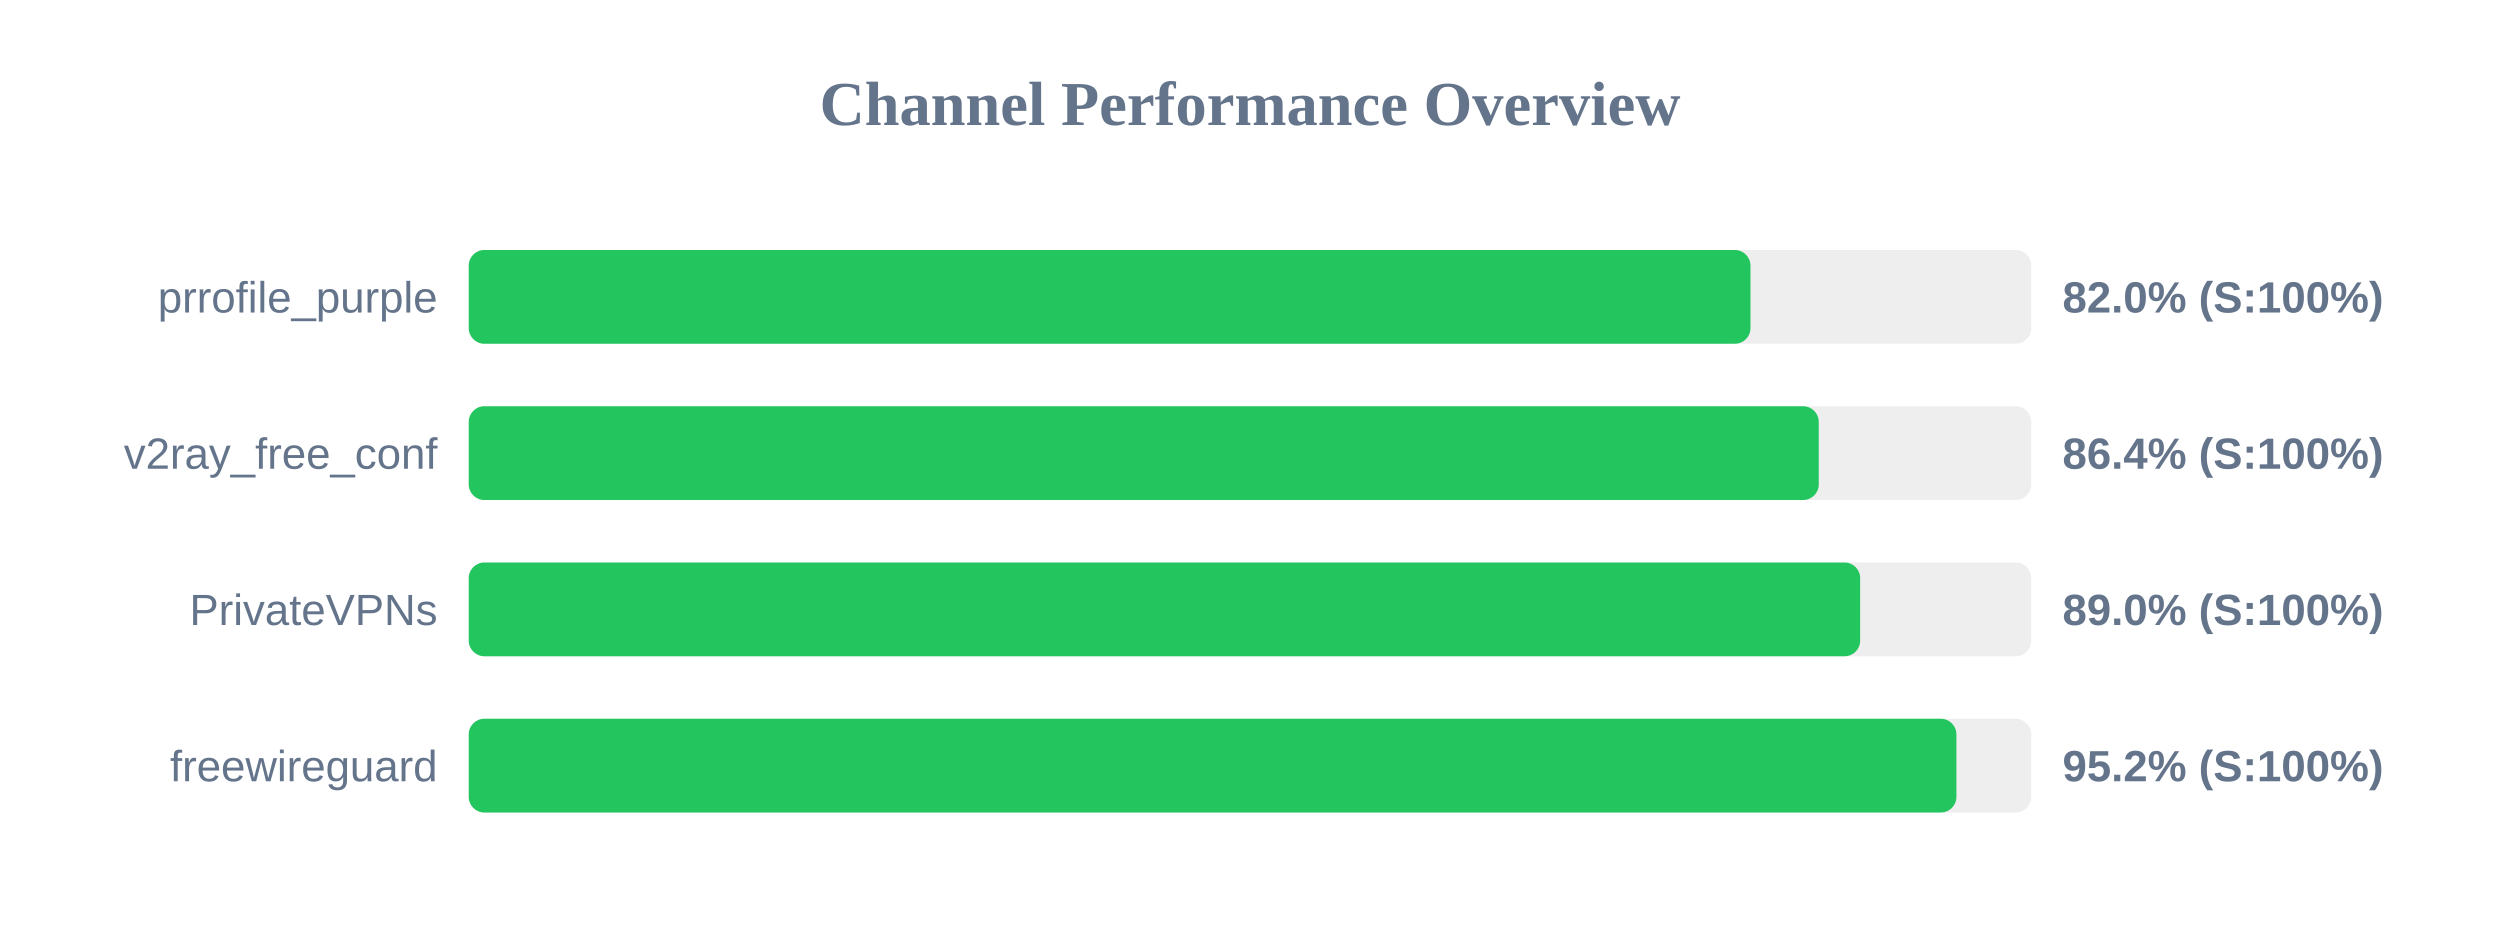
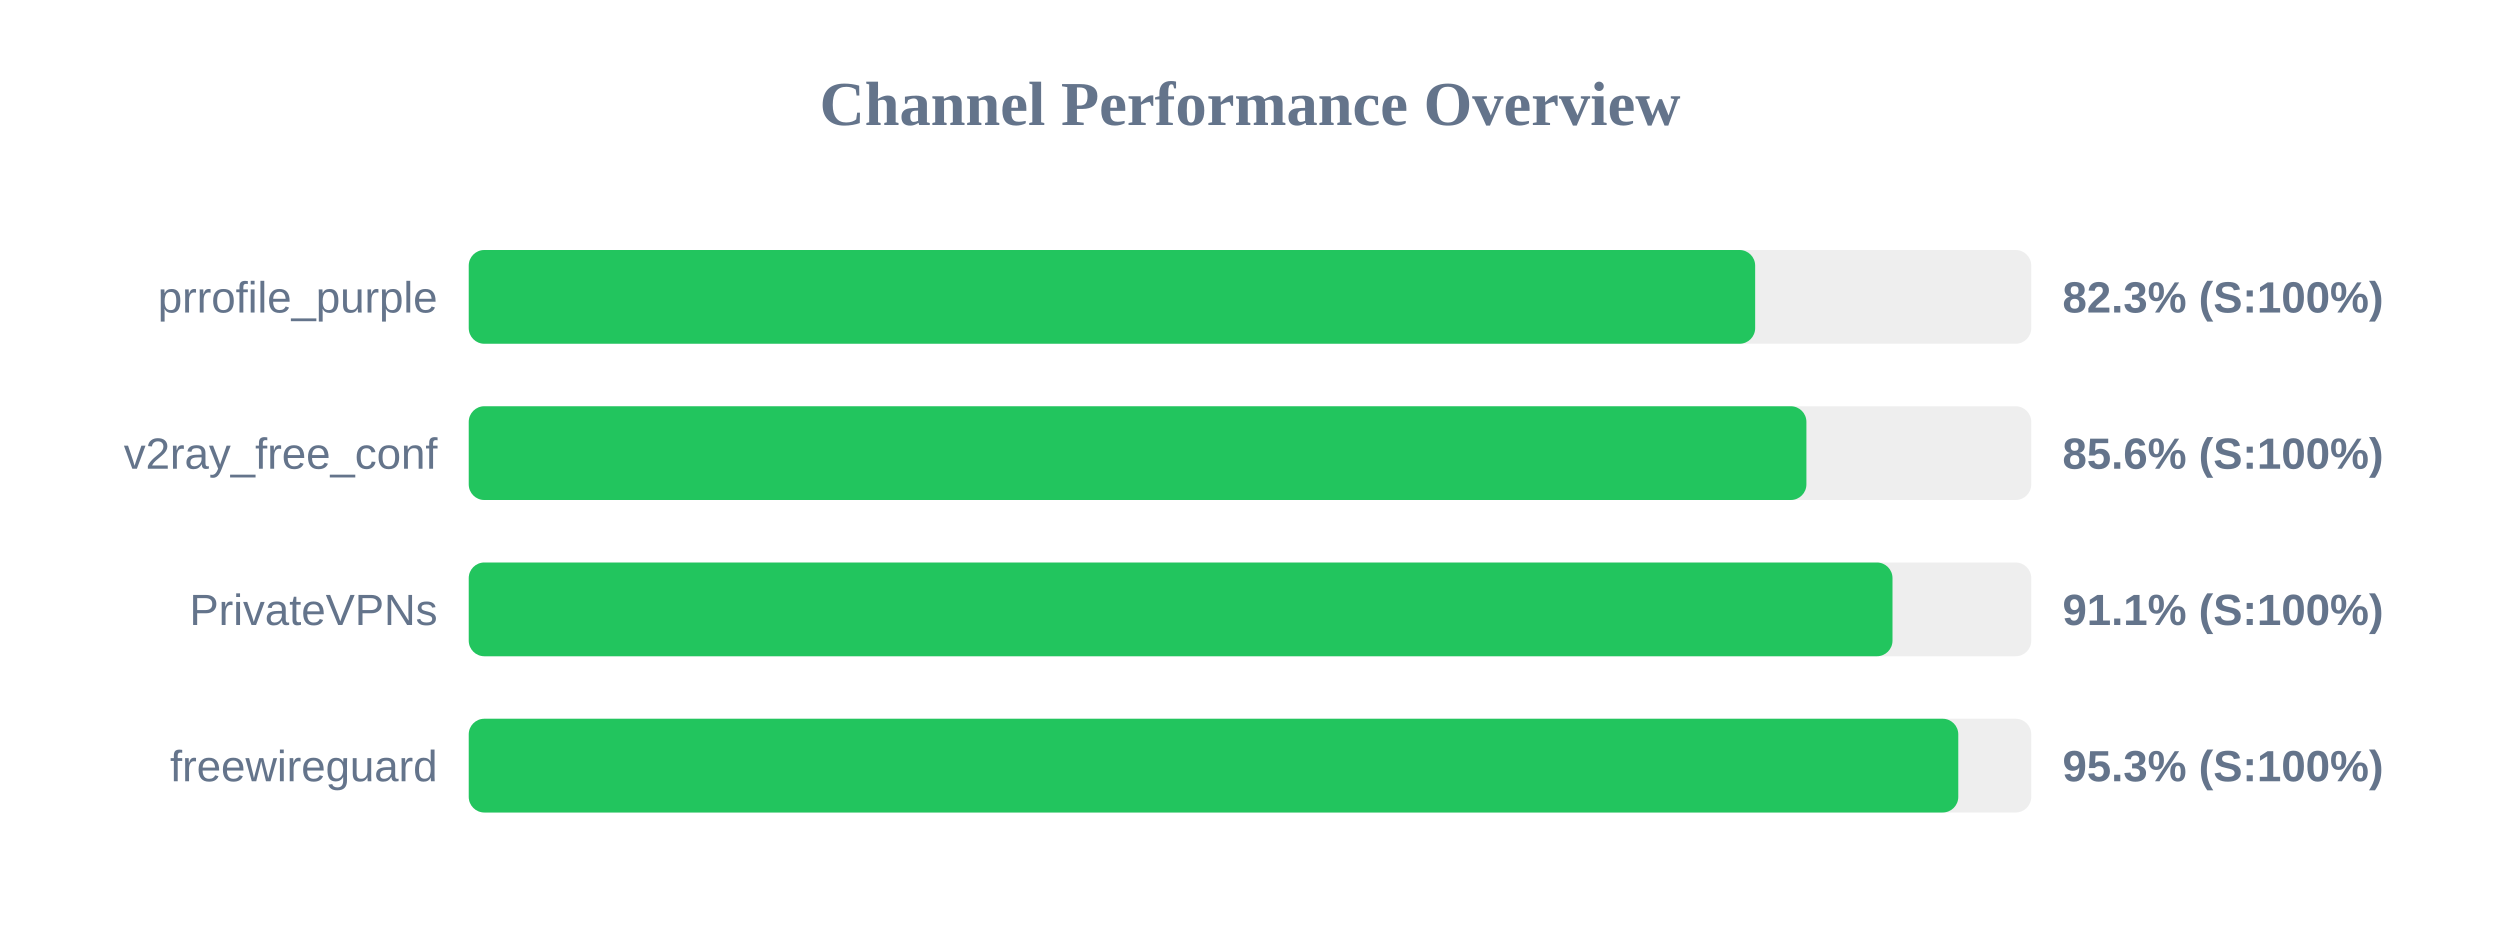
<svg xmlns="http://www.w3.org/2000/svg" width="800" height="300" version="1.1">
  <style>
        .row { font: 14px Arial; fill: #64748b; }
        .score { font: bold 14px Arial; fill: #64748b; }
    </style>
  <text x="400" y="40" text-anchor="middle" font-size="20px" font-weight="bold" fill="#64748b">Channel Performance Overview</text>
  <rect x="150" y="80" width="500" height="30" fill="#eee" rx="5" />
-   <rect x="150" y="80" width="410.15" height="30" fill="#22c55e" rx="5" />
+   <rect x="150" y="80" width="411.65" height="30" fill="#22c55e" rx="5" />
  <text x="140" y="100" text-anchor="end" class="row">prrofile_purple</text>
-   <text x="660" y="100" text-anchor="start" class="score">82.0% (S:100%)</text>
+   <text x="660" y="100" text-anchor="start" class="score">82.3% (S:100%)</text>
  <rect x="150" y="130" width="500" height="30" fill="#eee" rx="5" />
-   <rect x="150" y="130" width="432.0" height="30" fill="#22c55e" rx="5" />
+   <rect x="150" y="130" width="428.05" height="30" fill="#22c55e" rx="5" />
  <text x="140" y="150" text-anchor="end" class="row">v2ray_free_conf</text>
-   <text x="660" y="150" text-anchor="start" class="score">86.4% (S:100%)</text>
+   <text x="660" y="150" text-anchor="start" class="score">85.6% (S:100%)</text>
  <rect x="150" y="180" width="500" height="30" fill="#eee" rx="5" />
-   <rect x="150" y="180" width="445.25" height="30" fill="#22c55e" rx="5" />
+   <rect x="150" y="180" width="455.6" height="30" fill="#22c55e" rx="5" />
  <text x="140" y="200" text-anchor="end" class="row">PrivateVPNs</text>
-   <text x="660" y="200" text-anchor="start" class="score">89.0% (S:100%)</text>
+   <text x="660" y="200" text-anchor="start" class="score">91.1% (S:100%)</text>
  <rect x="150" y="230" width="500" height="30" fill="#eee" rx="5" />
-   <rect x="150" y="230" width="476.05" height="30" fill="#22c55e" rx="5" />
+   <rect x="150" y="230" width="476.65" height="30" fill="#22c55e" rx="5" />
  <text x="140" y="250" text-anchor="end" class="row">freewireguard</text>
-   <text x="660" y="250" text-anchor="start" class="score">95.2% (S:100%)</text>
+   <text x="660" y="250" text-anchor="start" class="score">95.3% (S:100%)</text>
</svg>
